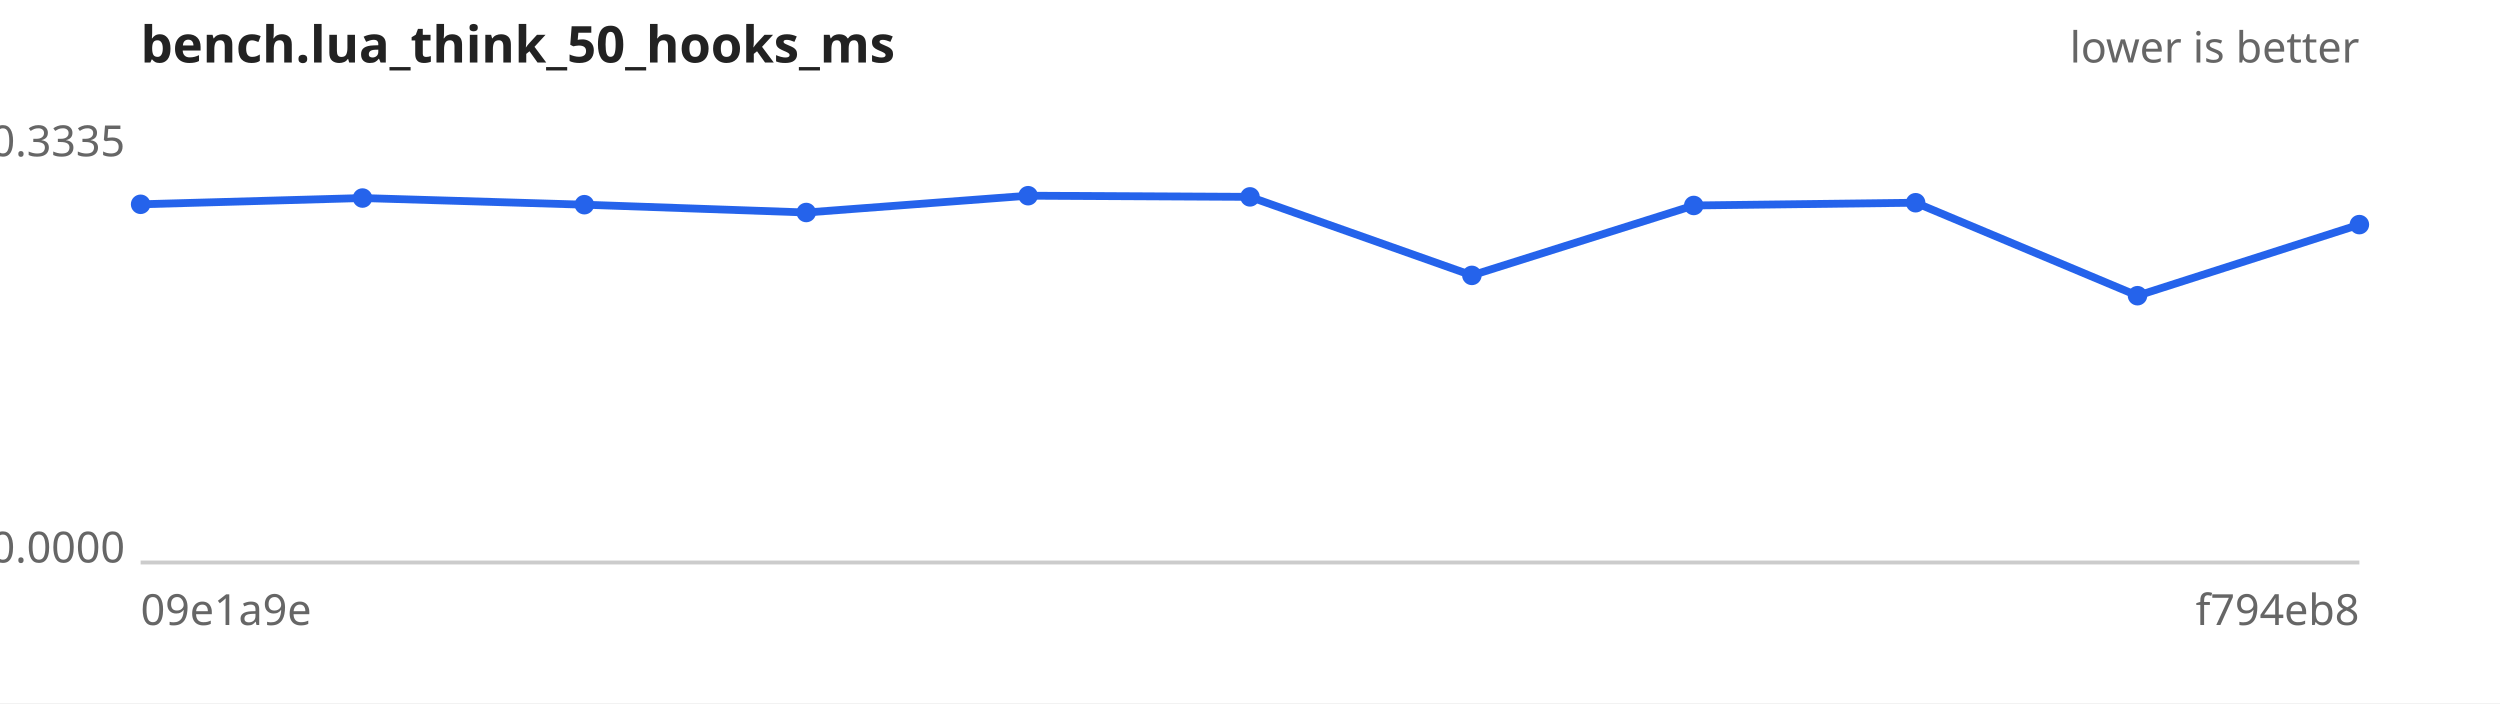
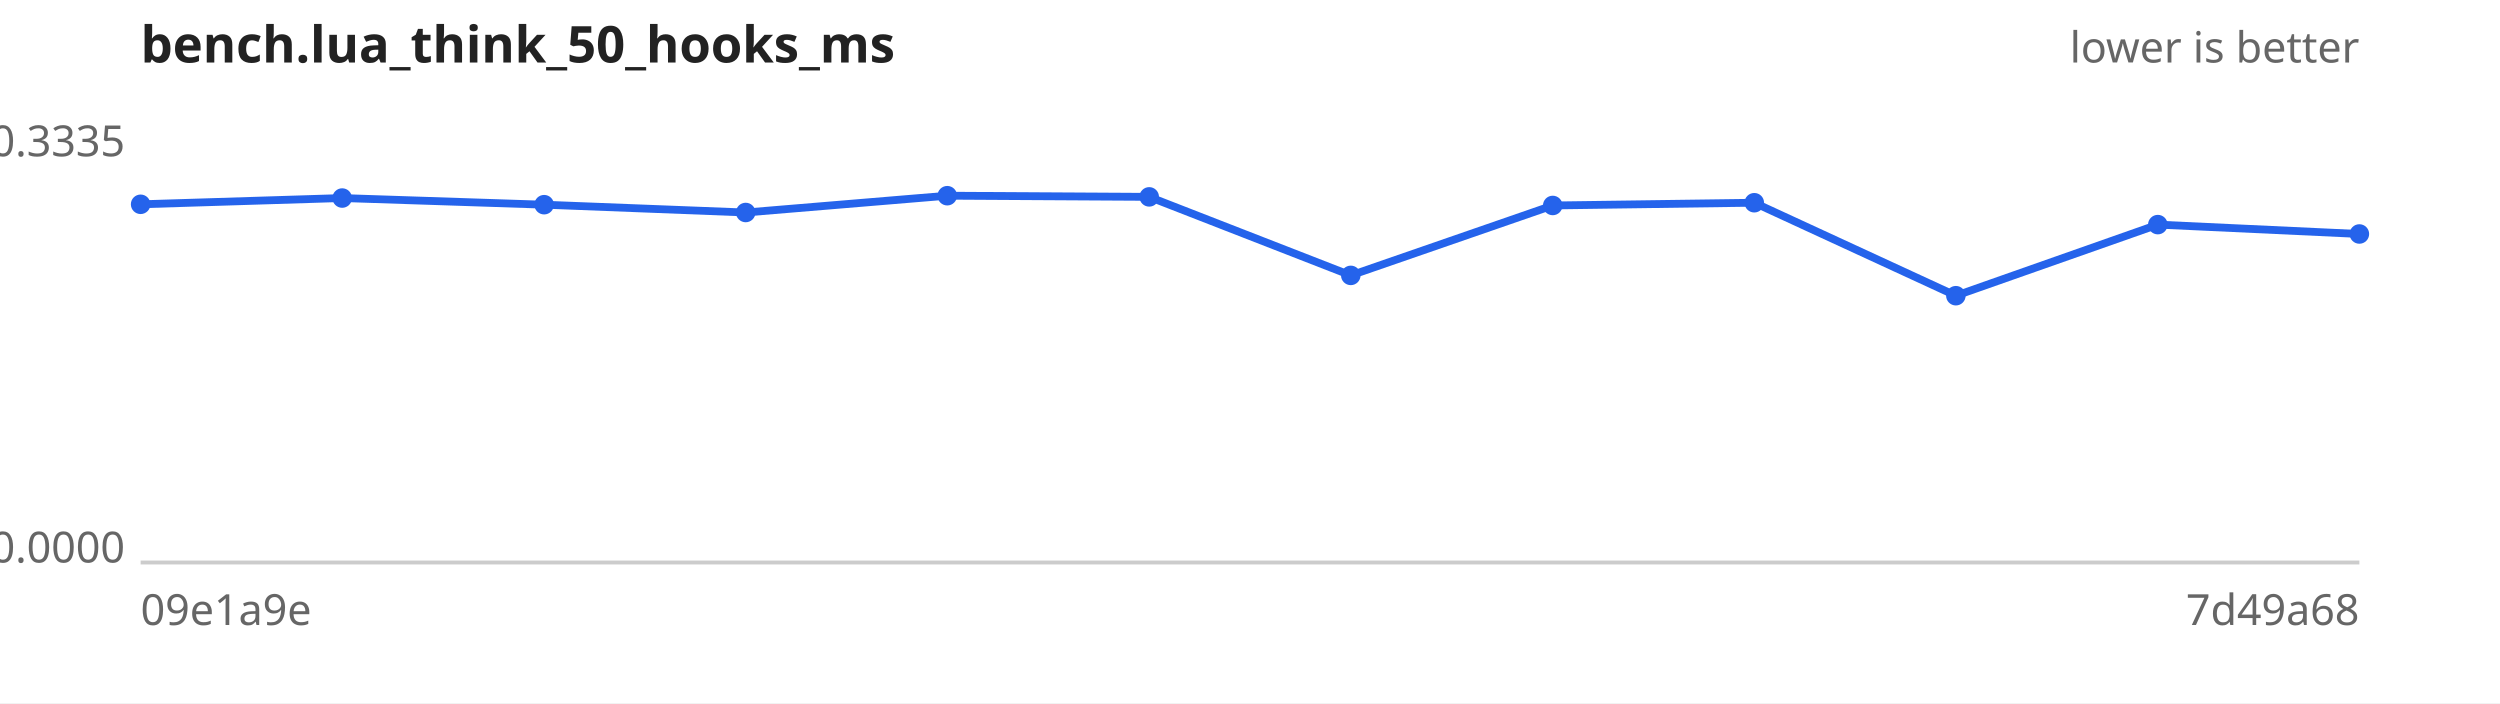
<svg xmlns="http://www.w3.org/2000/svg" width="640" height="180" viewBox="0 0 640 180" font-family="sans-serif" font-size="11">
  <rect width="640" height="180" fill="#ffffff" />
  <text x="36" y="16" font-size="13" font-weight="bold" fill="#222">bench.lua_think_50_hooks_ms</text>
  <text x="604" y="16" text-anchor="end" fill="#666">lower is better</text>
  <line x1="36" y1="144" x2="604" y2="144" stroke="#ccc" />
  <text x="32" y="40.0" text-anchor="end" fill="#666">0.3335</text>
  <text x="32" y="144.0" text-anchor="end" fill="#666">0.0000</text>
  <text x="36" y="160" fill="#666">09e1a9e</text>
-   <text x="604" y="160" text-anchor="end" fill="#666">f794eb8</text>
-   <path d="M36.0,52.3 L92.8,50.7 L149.6,52.4 L206.4,54.4 L263.2,50.1 L320.0,50.4 L376.8,70.5 L433.6,52.6 L490.4,51.9 L547.2,75.7 L604.0,57.5" fill="none" stroke="#2563eb" stroke-width="2" />
+   <text x="604" y="160" text-anchor="end" fill="#666">7d49a68</text>
+   <path d="M36.0,52.3 L87.6,50.7 L139.3,52.4 L190.9,54.4 L242.5,50.1 L294.2,50.4 L345.8,70.5 L397.5,52.6 L449.1,51.9 L500.7,75.7 L552.4,57.5 L604.0,59.9" fill="none" stroke="#2563eb" stroke-width="2" />
  <g fill="#2563eb">
    <circle cx="36.0" cy="52.3" r="2.5" />
-     <circle cx="92.8" cy="50.7" r="2.5" />
-     <circle cx="149.6" cy="52.4" r="2.5" />
-     <circle cx="206.4" cy="54.4" r="2.5" />
-     <circle cx="263.2" cy="50.1" r="2.5" />
-     <circle cx="320.0" cy="50.4" r="2.5" />
-     <circle cx="376.8" cy="70.5" r="2.5" />
-     <circle cx="433.6" cy="52.6" r="2.5" />
-     <circle cx="490.4" cy="51.9" r="2.5" />
-     <circle cx="547.2" cy="75.7" r="2.5" />
-     <circle cx="604.0" cy="57.5" r="2.5" />
+     <circle cx="87.6" cy="50.7" r="2.5" />
+     <circle cx="139.3" cy="52.4" r="2.5" />
+     <circle cx="190.9" cy="54.4" r="2.5" />
+     <circle cx="242.5" cy="50.1" r="2.5" />
+     <circle cx="294.2" cy="50.4" r="2.5" />
+     <circle cx="345.8" cy="70.5" r="2.5" />
+     <circle cx="397.5" cy="52.6" r="2.5" />
+     <circle cx="449.1" cy="51.9" r="2.5" />
+     <circle cx="500.7" cy="75.7" r="2.5" />
+     <circle cx="552.4" cy="57.5" r="2.5" />
+     <circle cx="604.0" cy="59.9" r="2.5" />
  </g>
</svg>
